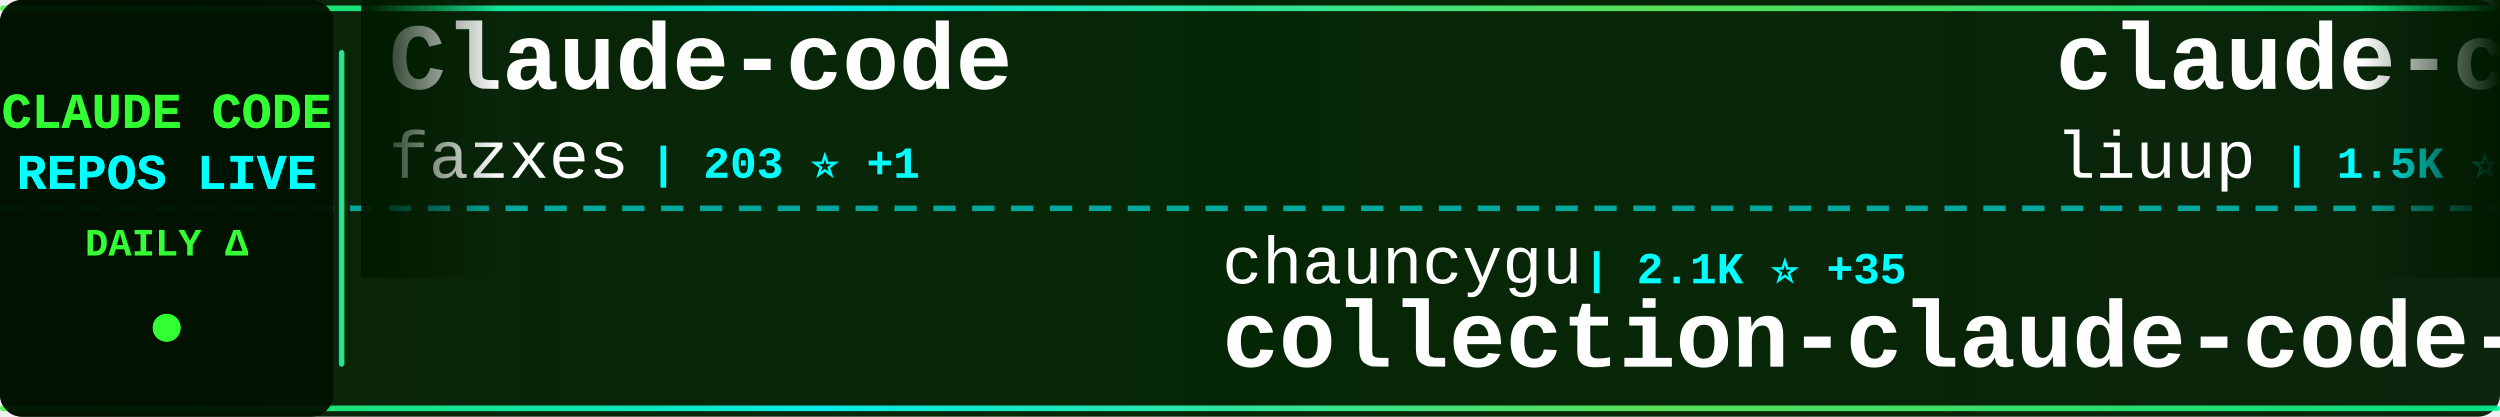
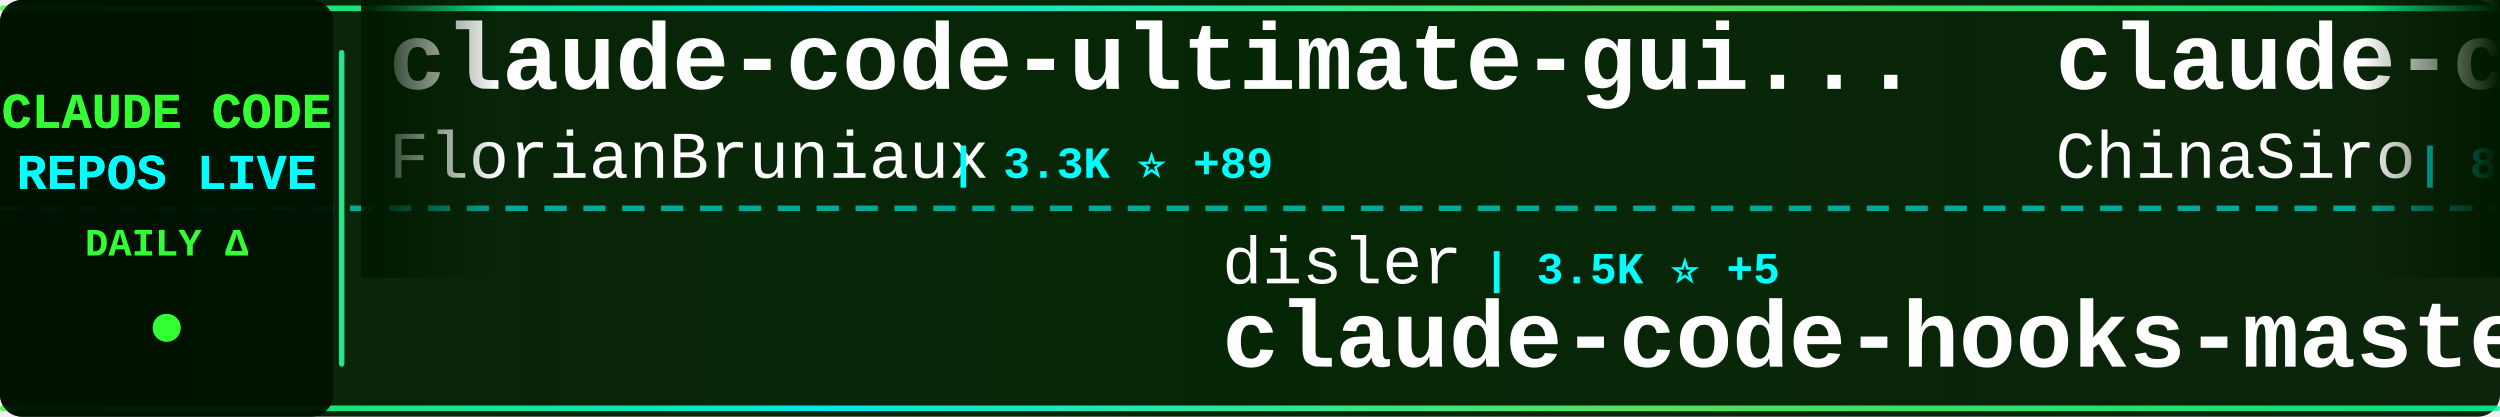
<svg xmlns="http://www.w3.org/2000/svg" width="900" height="150">
  <defs>
    <linearGradient id="tickerBg" x1="0%" y1="0%" x2="100%" y2="0%">
      <stop offset="0%" style="stop-color:#001a00;stop-opacity:0.95" />
      <stop offset="50%" style="stop-color:#002200;stop-opacity:0.98" />
      <stop offset="100%" style="stop-color:#001a00;stop-opacity:0.95" />
    </linearGradient>
    <linearGradient id="borderGrad" x1="0%" y1="0%" x2="100%" y2="0%">
      <stop offset="0%" style="stop-color:#33ff33;stop-opacity:0.85">
        <animate attributeName="stop-opacity" values="0.85;1;0.85" dur="2s" repeatCount="indefinite" />
      </stop>
      <stop offset="33%" style="stop-color:#00ffff;stop-opacity:0.9">
        <animate attributeName="stop-opacity" values="0.9;1;0.9" dur="2.2s" repeatCount="indefinite" />
      </stop>
      <stop offset="66%" style="stop-color:#66ff66;stop-opacity:0.85">
        <animate attributeName="stop-opacity" values="0.85;1;0.85" dur="1.8s" repeatCount="indefinite" />
      </stop>
      <stop offset="100%" style="stop-color:#00ff99;stop-opacity:0.85">
        <animate attributeName="stop-opacity" values="0.85;1;0.85" dur="2s" repeatCount="indefinite" />
      </stop>
    </linearGradient>
    <filter id="textGlow">
      <feGaussianBlur stdDeviation="0.1" result="coloredBlur" />
      <feMerge>
        <feMergeNode in="coloredBlur" />
        <feMergeNode in="SourceGraphic" />
      </feMerge>
    </filter>
    <filter id="metricGlow">
      <feGaussianBlur stdDeviation="0.2" result="coloredBlur" />
      <feMerge>
        <feMergeNode in="coloredBlur" />
        <feMergeNode in="SourceGraphic" />
      </feMerge>
    </filter>
    <linearGradient id="leftFade" x1="0%" y1="0%" x2="100%" y2="0%">
      <stop offset="0%" style="stop-color:#001a00;stop-opacity:1" />
      <stop offset="100%" style="stop-color:#001a00;stop-opacity:0" />
    </linearGradient>
    <linearGradient id="rightFade" x1="0%" y1="0%" x2="100%" y2="0%">
      <stop offset="0%" style="stop-color:#001a00;stop-opacity:0" />
      <stop offset="100%" style="stop-color:#001a00;stop-opacity:1" />
    </linearGradient>
  </defs>
  <rect width="900" height="150" fill="url(#tickerBg)" rx="8" />
  <rect x="0" y="2" width="900" height="2" fill="url(#borderGrad)" rx="1" />
  <rect x="0" y="146" width="900" height="2" fill="url(#borderGrad)" rx="1" />
  <line x1="0" y1="75" x2="900" y2="75" stroke="#00ffff" stroke-width="2" stroke-dasharray="8 6" opacity="0.6" />
  <rect x="0" y="0" width="120" height="150" fill="#001100" opacity="0.95" rx="8" />
  <text x="60" y="46" font-family="'Courier New', monospace" font-size="18" font-weight="bold" fill="#33ff33" text-anchor="middle" filter="url(#textGlow)">
    CLAUDE CODE
  </text>
  <text x="60" y="68" font-family="'Courier New', monospace" font-size="18" font-weight="bold" fill="#00ffff" text-anchor="middle" filter="url(#textGlow)">
    REPOS LIVE
  </text>
  <text x="60" y="92" font-family="'Courier New', monospace" font-size="14" font-weight="bold" fill="#33ff33" text-anchor="middle">
    DAILY Δ
  </text>
  <circle cx="60" cy="118" r="5" fill="#33ff33" filter="url(#metricGlow)">
    <animate attributeName="r" values="4;6;4" dur="1.5s" repeatCount="indefinite" />
    <animate attributeName="opacity" values="0.6;1;0.6" dur="1.5s" repeatCount="indefinite" />
  </circle>
  <rect x="122" y="18" width="2" height="114" fill="url(#borderGrad)" rx="1" />
  <clipPath id="tickerClip">
    <rect x="130" y="0" width="770" height="150" />
  </clipPath>
  <g clip-path="url(#tickerClip)">
    <g id="tickerItems">
      <animateTransform attributeName="transform" attributeType="XML" type="translate" from="0 0" to="-3000 0" dur="54s" repeatCount="indefinite" />
      <g transform="translate(0, 0)">
-         <text x="140" y="32" font-family="'Courier New', monospace" font-size="34" font-weight="bold" fill="#ffffff">Claude-code</text>
-         <text x="140" y="64" font-family="'Courier New', monospace" font-size="24" font-weight="normal" fill="#ffffff" opacity="1.0">fazxes</text>
-         <text x="234" y="64" font-family="'Courier New', monospace" font-size="16" font-weight="bold" fill="#00ffff"> | 203 ⭐ +1</text>
+         <text x="140" y="32" font-family="'Courier New', monospace" font-size="34" font-weight="bold" fill="#ffffff">claude-code-ultimate-gui...</text>
+         <text x="140" y="64" font-family="'Courier New', monospace" font-size="24" font-weight="normal" fill="#ffffff" opacity="1.0">FlorianBruniaux</text>
+         <text x="342" y="64" font-family="'Courier New', monospace" font-size="16" font-weight="bold" fill="#00ffff"> | 3.3K ⭐ +89</text>
      </g>
      <g transform="translate(300, 0)">
-         <text x="140" y="102" font-family="'Courier New', monospace" font-size="24" font-weight="normal" fill="#ffffff" opacity="1.0">chauncygu</text>
-         <text x="270" y="102" font-family="'Courier New', monospace" font-size="16" font-weight="bold" fill="#00ffff"> | 2.1K ⭐ +35</text>
-         <text x="140" y="132" font-family="'Courier New', monospace" font-size="34" font-weight="bold" fill="#ffffff">collection-claude-code-s...</text>
+         <text x="140" y="102" font-family="'Courier New', monospace" font-size="24" font-weight="normal" fill="#ffffff" opacity="1.0">disler</text>
+         <text x="234" y="102" font-family="'Courier New', monospace" font-size="16" font-weight="bold" fill="#00ffff"> | 3.5K ⭐ +5</text>
+         <text x="140" y="132" font-family="'Courier New', monospace" font-size="34" font-weight="bold" fill="#ffffff">claude-code-hooks-master...</text>
      </g>
      <g transform="translate(600, 0)">
-         <text x="140" y="32" font-family="'Courier New', monospace" font-size="34" font-weight="bold" fill="#ffffff">claude-code-analysis</text>
-         <text x="140" y="64" font-family="'Courier New', monospace" font-size="24" font-weight="normal" fill="#ffffff" opacity="1.0">liuup</text>
-         <text x="222" y="64" font-family="'Courier New', monospace" font-size="16" font-weight="bold" fill="#00ffff"> | 1.5K ⭐ +69</text>
+         <text x="140" y="32" font-family="'Courier New', monospace" font-size="34" font-weight="bold" fill="#ffffff">claude-code-sourcemap</text>
+         <text x="140" y="64" font-family="'Courier New', monospace" font-size="24" font-weight="normal" fill="#ffffff" opacity="1.0">ChinaSiro</text>
+         <text x="270" y="64" font-family="'Courier New', monospace" font-size="16" font-weight="bold" fill="#00ffff"> | 8.8K ⭐ +36</text>
      </g>
      <g transform="translate(900, 0)">
+         <text x="140" y="102" font-family="'Courier New', monospace" font-size="24" font-weight="normal" fill="#ffffff" opacity="1.0">VoltAgent</text>
+         <text x="270" y="102" font-family="'Courier New', monospace" font-size="16" font-weight="bold" fill="#00ffff"> | 17.2K ⭐ +113</text>
+         <text x="140" y="132" font-family="'Courier New', monospace" font-size="34" font-weight="bold" fill="#ffffff">awesome-claude-code-suba...</text>
+       </g>
+       <g transform="translate(1200, 0)">
+         <text x="140" y="32" font-family="'Courier New', monospace" font-size="34" font-weight="bold" fill="#ffffff">claude-code-from-source</text>
+         <text x="140" y="64" font-family="'Courier New', monospace" font-size="24" font-weight="normal" fill="#ffffff" opacity="1.0">alejandrobalderas</text>
+         <text x="366" y="64" font-family="'Courier New', monospace" font-size="16" font-weight="bold" fill="#00ffff"> | 1.4K ⭐ +146</text>
+       </g>
+       <g transform="translate(1500, 0)">
+         <text x="140" y="102" font-family="'Courier New', monospace" font-size="24" font-weight="normal" fill="#ffffff" opacity="1.0">centminmod</text>
+         <text x="282" y="102" font-family="'Courier New', monospace" font-size="16" font-weight="bold" fill="#00ffff"> | 2.2K ⭐ +3</text>
+         <text x="140" y="132" font-family="'Courier New', monospace" font-size="34" font-weight="bold" fill="#ffffff">my-claude-code-setup</text>
+       </g>
+       <g transform="translate(1800, 0)">
+         <text x="140" y="32" font-family="'Courier New', monospace" font-size="34" font-weight="bold" fill="#ffffff">ralph-claude-code</text>
+         <text x="140" y="64" font-family="'Courier New', monospace" font-size="24" font-weight="normal" fill="#ffffff" opacity="1.0">frankbria</text>
+         <text x="270" y="64" font-family="'Courier New', monospace" font-size="16" font-weight="bold" fill="#00ffff"> | 8.6K ⭐ +29</text>
+       </g>
+       <g transform="translate(2100, 0)">
+         <text x="140" y="102" font-family="'Courier New', monospace" font-size="24" font-weight="normal" fill="#ffffff" opacity="1.0">feiskyer</text>
+         <text x="258" y="102" font-family="'Courier New', monospace" font-size="16" font-weight="bold" fill="#00ffff"> | 1.4K ⭐ +1</text>
+         <text x="140" y="132" font-family="'Courier New', monospace" font-size="34" font-weight="bold" fill="#ffffff">claude-code-settings</text>
+       </g>
+       <g transform="translate(2400, 0)">
+         <text x="140" y="32" font-family="'Courier New', monospace" font-size="34" font-weight="bold" fill="#ffffff">claude-code-prompts</text>
+         <text x="140" y="64" font-family="'Courier New', monospace" font-size="24" font-weight="normal" fill="#ffffff" opacity="1.0">repowise-dev</text>
+         <text x="306" y="64" font-family="'Courier New', monospace" font-size="16" font-weight="bold" fill="#00ffff"> | 932 ⭐ +9</text>
+       </g>
+       <g transform="translate(2700, 0)">
        <text x="140" y="102" font-family="'Courier New', monospace" font-size="24" font-weight="normal" fill="#ffffff" opacity="1.0">AprilNEA</text>
        <text x="258" y="102" font-family="'Courier New', monospace" font-size="16" font-weight="bold" fill="#00ffff"> | 370 ⭐</text>
        <text x="140" y="132" font-family="'Courier New', monospace" font-size="34" font-weight="bold" fill="#ffffff">claude-code-source</text>
      </g>
-       <g transform="translate(1200, 0)">
-         <text x="140" y="32" font-family="'Courier New', monospace" font-size="34" font-weight="bold" fill="#ffffff">claude-code-system-promp...</text>
-         <text x="140" y="64" font-family="'Courier New', monospace" font-size="24" font-weight="normal" fill="#ffffff" opacity="1.0">Piebald-AI</text>
-         <text x="282" y="64" font-family="'Courier New', monospace" font-size="16" font-weight="bold" fill="#00ffff"> | 8.7K ⭐ +51</text>
-       </g>
-       <g transform="translate(1500, 0)">
-         <text x="140" y="102" font-family="'Courier New', monospace" font-size="24" font-weight="normal" fill="#ffffff" opacity="1.0">slopus</text>
-         <text x="234" y="102" font-family="'Courier New', monospace" font-size="16" font-weight="bold" fill="#00ffff"> | 17.9K ⭐ +118</text>
-         <text x="140" y="132" font-family="'Courier New', monospace" font-size="34" font-weight="bold" fill="#ffffff">happy</text>
-       </g>
-       <g transform="translate(1800, 0)">
-         <text x="140" y="32" font-family="'Courier New', monospace" font-size="34" font-weight="bold" fill="#ffffff">claude-code-from-scratch</text>
-         <text x="140" y="64" font-family="'Courier New', monospace" font-size="24" font-weight="normal" fill="#ffffff" opacity="1.0">Windy3f3f3f3f</text>
-         <text x="318" y="64" font-family="'Courier New', monospace" font-size="16" font-weight="bold" fill="#00ffff"> | 890 ⭐ +14</text>
-       </g>
-       <g transform="translate(2100, 0)">
-         <text x="140" y="102" font-family="'Courier New', monospace" font-size="24" font-weight="normal" fill="#ffffff" opacity="1.0">rohitg00</text>
-         <text x="258" y="102" font-family="'Courier New', monospace" font-size="16" font-weight="bold" fill="#00ffff"> | 1.2K ⭐ +28</text>
-         <text x="140" y="132" font-family="'Courier New', monospace" font-size="34" font-weight="bold" fill="#ffffff">awesome-claude-code-tool...</text>
-       </g>
-       <g transform="translate(2400, 0)">
-         <text x="140" y="32" font-family="'Courier New', monospace" font-size="34" font-weight="bold" fill="#ffffff">claude-code-hooks-master...</text>
-         <text x="140" y="64" font-family="'Courier New', monospace" font-size="24" font-weight="normal" fill="#ffffff" opacity="1.0">disler</text>
-         <text x="234" y="64" font-family="'Courier New', monospace" font-size="16" font-weight="bold" fill="#00ffff"> | 3.5K ⭐ +4</text>
-       </g>
-       <g transform="translate(2700, 0)">
-         <text x="140" y="102" font-family="'Courier New', monospace" font-size="24" font-weight="normal" fill="#ffffff" opacity="1.0">NanmiCoder</text>
-         <text x="282" y="102" font-family="'Courier New', monospace" font-size="16" font-weight="bold" fill="#00ffff"> | 5.9K ⭐ +68</text>
-         <text x="140" y="132" font-family="'Courier New', monospace" font-size="34" font-weight="bold" fill="#ffffff">cc-haha</text>
-       </g>
      <g transform="translate(3000, 0)">
-         <text x="140" y="32" font-family="'Courier New', monospace" font-size="34" font-weight="bold" fill="#ffffff">Claude-code</text>
-         <text x="140" y="64" font-family="'Courier New', monospace" font-size="24" font-weight="normal" fill="#ffffff" opacity="1.0">fazxes</text>
-         <text x="234" y="64" font-family="'Courier New', monospace" font-size="16" font-weight="bold" fill="#00ffff"> | 203 ⭐ +1</text>
+         <text x="140" y="32" font-family="'Courier New', monospace" font-size="34" font-weight="bold" fill="#ffffff">claude-code-ultimate-gui...</text>
+         <text x="140" y="64" font-family="'Courier New', monospace" font-size="24" font-weight="normal" fill="#ffffff" opacity="1.0">FlorianBruniaux</text>
+         <text x="342" y="64" font-family="'Courier New', monospace" font-size="16" font-weight="bold" fill="#00ffff"> | 3.3K ⭐ +89</text>
      </g>
      <g transform="translate(3300, 0)">
-         <text x="140" y="102" font-family="'Courier New', monospace" font-size="24" font-weight="normal" fill="#ffffff" opacity="1.0">chauncygu</text>
-         <text x="270" y="102" font-family="'Courier New', monospace" font-size="16" font-weight="bold" fill="#00ffff"> | 2.1K ⭐ +35</text>
-         <text x="140" y="132" font-family="'Courier New', monospace" font-size="34" font-weight="bold" fill="#ffffff">collection-claude-code-s...</text>
+         <text x="140" y="102" font-family="'Courier New', monospace" font-size="24" font-weight="normal" fill="#ffffff" opacity="1.0">disler</text>
+         <text x="234" y="102" font-family="'Courier New', monospace" font-size="16" font-weight="bold" fill="#00ffff"> | 3.5K ⭐ +5</text>
+         <text x="140" y="132" font-family="'Courier New', monospace" font-size="34" font-weight="bold" fill="#ffffff">claude-code-hooks-master...</text>
      </g>
      <g transform="translate(3600, 0)">
-         <text x="140" y="32" font-family="'Courier New', monospace" font-size="34" font-weight="bold" fill="#ffffff">claude-code-analysis</text>
-         <text x="140" y="64" font-family="'Courier New', monospace" font-size="24" font-weight="normal" fill="#ffffff" opacity="1.0">liuup</text>
-         <text x="222" y="64" font-family="'Courier New', monospace" font-size="16" font-weight="bold" fill="#00ffff"> | 1.5K ⭐ +69</text>
+         <text x="140" y="32" font-family="'Courier New', monospace" font-size="34" font-weight="bold" fill="#ffffff">claude-code-sourcemap</text>
+         <text x="140" y="64" font-family="'Courier New', monospace" font-size="24" font-weight="normal" fill="#ffffff" opacity="1.0">ChinaSiro</text>
+         <text x="270" y="64" font-family="'Courier New', monospace" font-size="16" font-weight="bold" fill="#00ffff"> | 8.8K ⭐ +36</text>
      </g>
      <g transform="translate(3900, 0)">
-         <text x="140" y="102" font-family="'Courier New', monospace" font-size="24" font-weight="normal" fill="#ffffff" opacity="1.0">AprilNEA</text>
-         <text x="258" y="102" font-family="'Courier New', monospace" font-size="16" font-weight="bold" fill="#00ffff"> | 370 ⭐</text>
-         <text x="140" y="132" font-family="'Courier New', monospace" font-size="34" font-weight="bold" fill="#ffffff">claude-code-source</text>
+         <text x="140" y="102" font-family="'Courier New', monospace" font-size="24" font-weight="normal" fill="#ffffff" opacity="1.0">VoltAgent</text>
+         <text x="270" y="102" font-family="'Courier New', monospace" font-size="16" font-weight="bold" fill="#00ffff"> | 17.2K ⭐ +113</text>
+         <text x="140" y="132" font-family="'Courier New', monospace" font-size="34" font-weight="bold" fill="#ffffff">awesome-claude-code-suba...</text>
      </g>
    </g>
  </g>
  <rect x="130" y="0" width="50" height="100" fill="url(#leftFade)" />
  <rect x="850" y="0" width="50" height="100" fill="url(#rightFade)" />
</svg>
